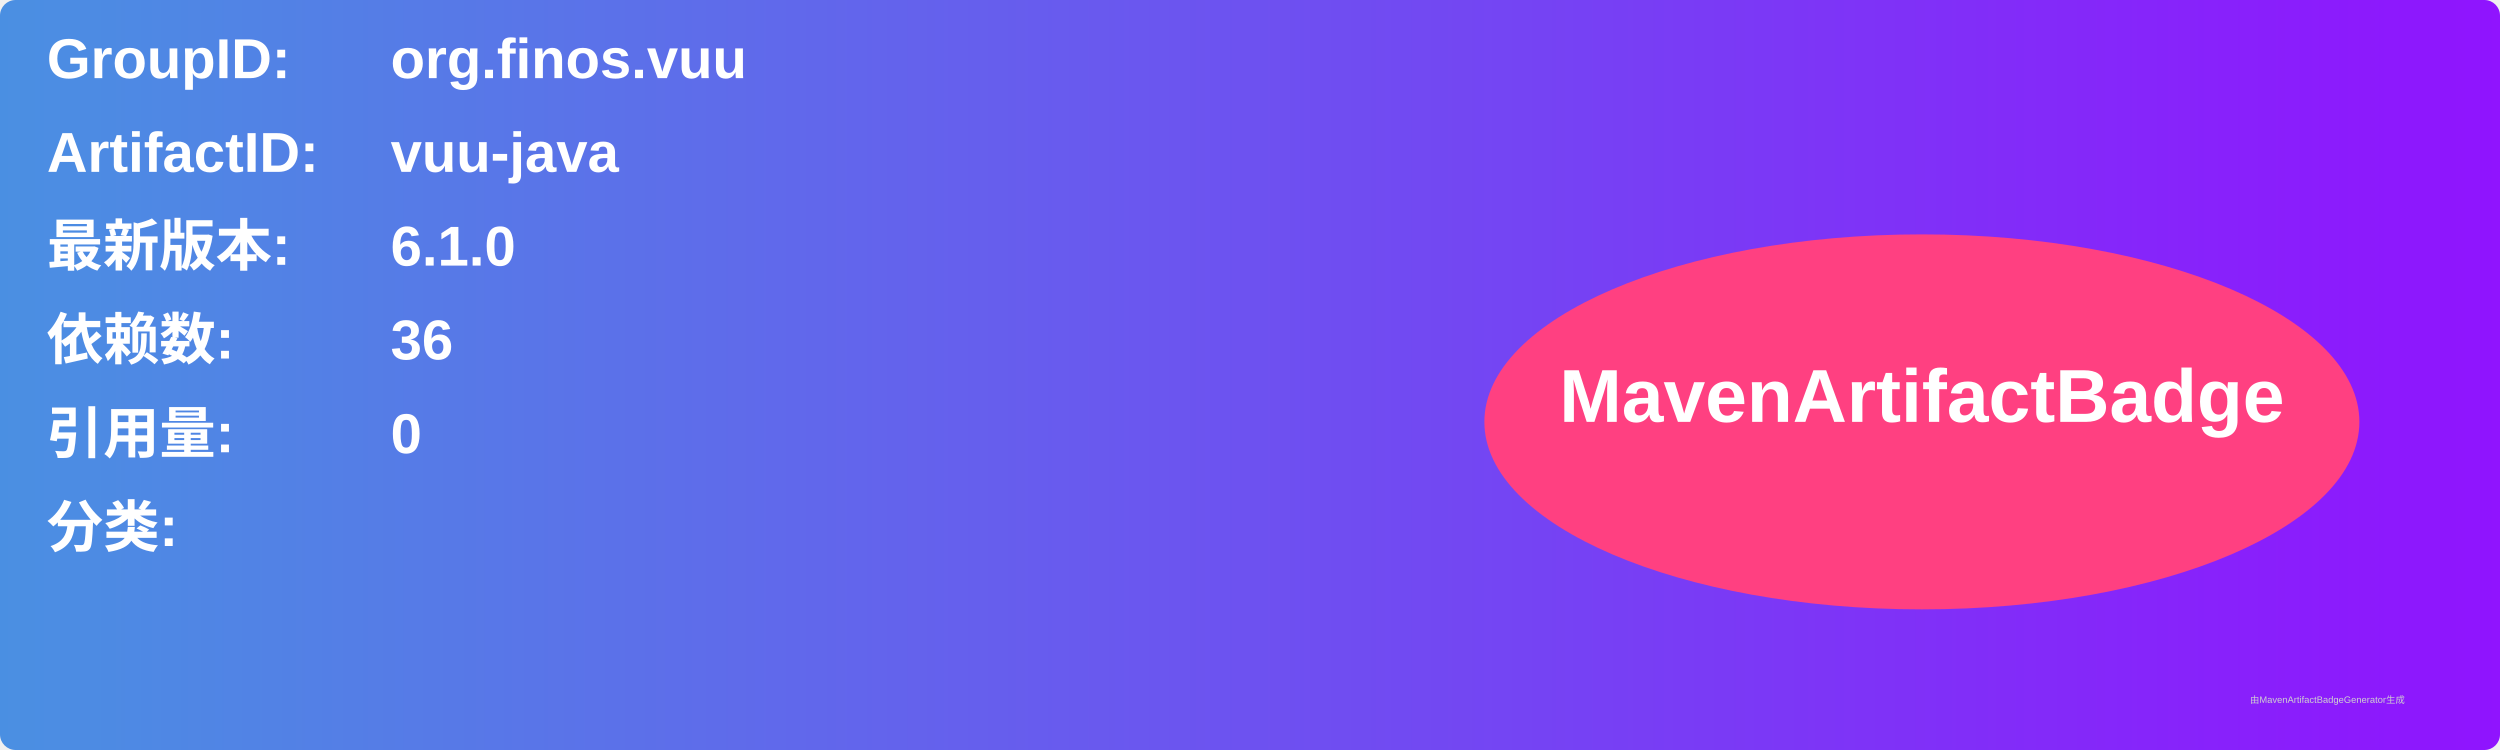
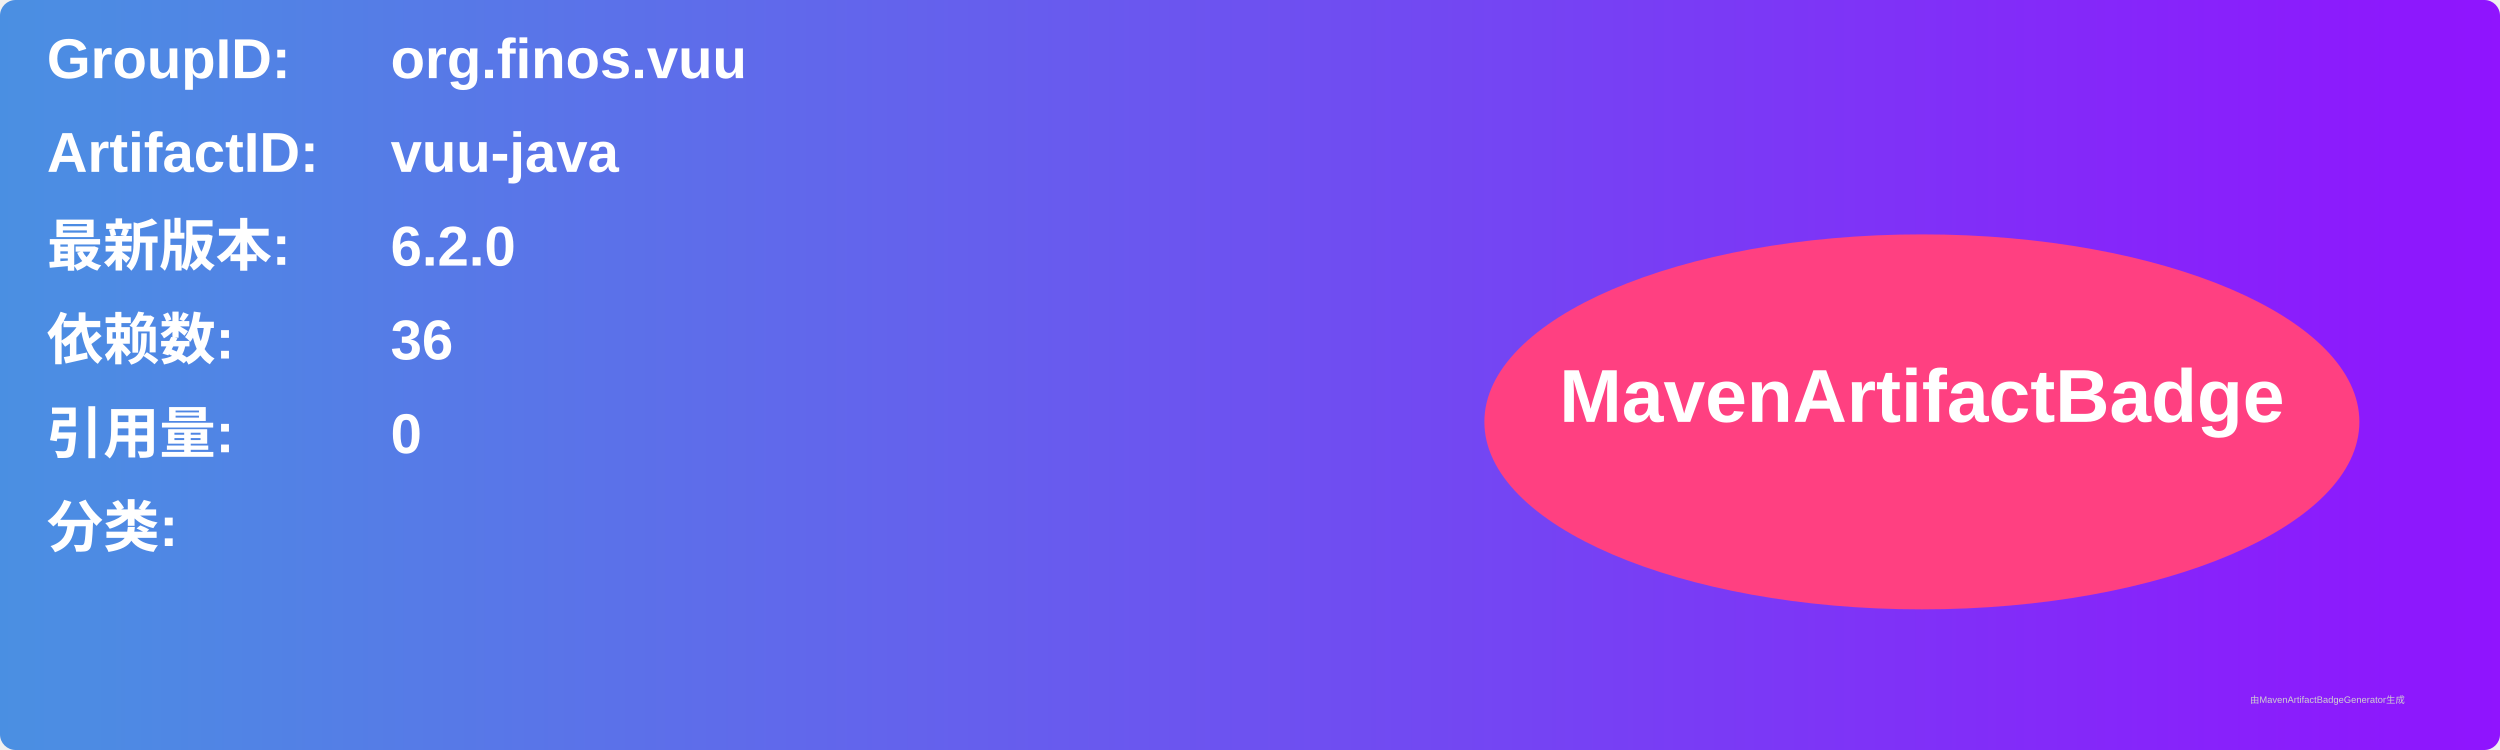
<svg xmlns="http://www.w3.org/2000/svg" width="800" height="240" viewBox="0 0 800 240">
  <linearGradient id="grad" x1="0%" y1="0%" x2="100%" y2="0%">
    <stop offset="0%" stop-color="#4a90e2" />
    <stop offset="100%" stop-color="#9013fe" />
  </linearGradient>
  <rect width="100%" height="100%" rx="5" ry="5" fill="url(#grad)" />
  <g transform="translate(15, 15)">
    <text x="0" y="10" font-family="Arial" font-size="18" fill="white" font-weight="bold" width="260">GroupID:</text>
    <text x="110" y="10" font-family="Arial" font-size="18" fill="white" font-weight="bold" width="460">org.finos.vuu</text>
    <text x="0" y="40" font-family="Arial" font-size="18" fill="white" font-weight="bold" width="260">ArtifactID:</text>
    <text x="110" y="40" font-family="Arial" font-size="18" fill="white" font-weight="bold" width="460">vuu-java</text>
    <text x="0" y="70" font-family="Arial" font-size="18" fill="white" font-weight="bold">最新版本:</text>
    <text x="110" y="70" font-family="Arial" font-size="18" fill="white" font-weight="bold">
-       <tspan font-weight="bold">6.1.0</tspan>
+       <tspan font-weight="bold">6.2.0</tspan>
    </text>
    <text x="0" y="100" font-family="Arial" font-size="18" fill="white" font-weight="bold">依赖数: </text>
    <text x="110" y="100" font-family="Arial" font-size="18" fill="white">
      <tspan font-weight="bold">36</tspan>
    </text>
    <text x="0" y="130" font-family="Arial" font-size="18" fill="white" font-weight="bold">引用量: </text>
    <text x="110" y="130" font-family="Arial" font-size="18" fill="white">
      <tspan font-weight="bold">0</tspan>
    </text>
    <text x="0" y="160" font-family="Arial" font-size="18" fill="white" font-weight="bold">分类:</text>
    <text x="10" y="190" font-family="Arial" font-size="10" fill="white">
      <tspan font-weight="bold" />
    </text>
    <ellipse cx="600" cy="120" rx="140" ry="60" fill="#ff4081" />
    <text x="600" y="120" text-anchor="middle" font-family="Arial" font-size="24" fill="white" font-weight="bold">MavenArtifactBadge</text>
  </g>
  <text x="720" y="225" font-family="Arial" font-size="3" fill="#d0d0d0">由MavenArtifactBadgeGenerator生成</text>
</svg>
